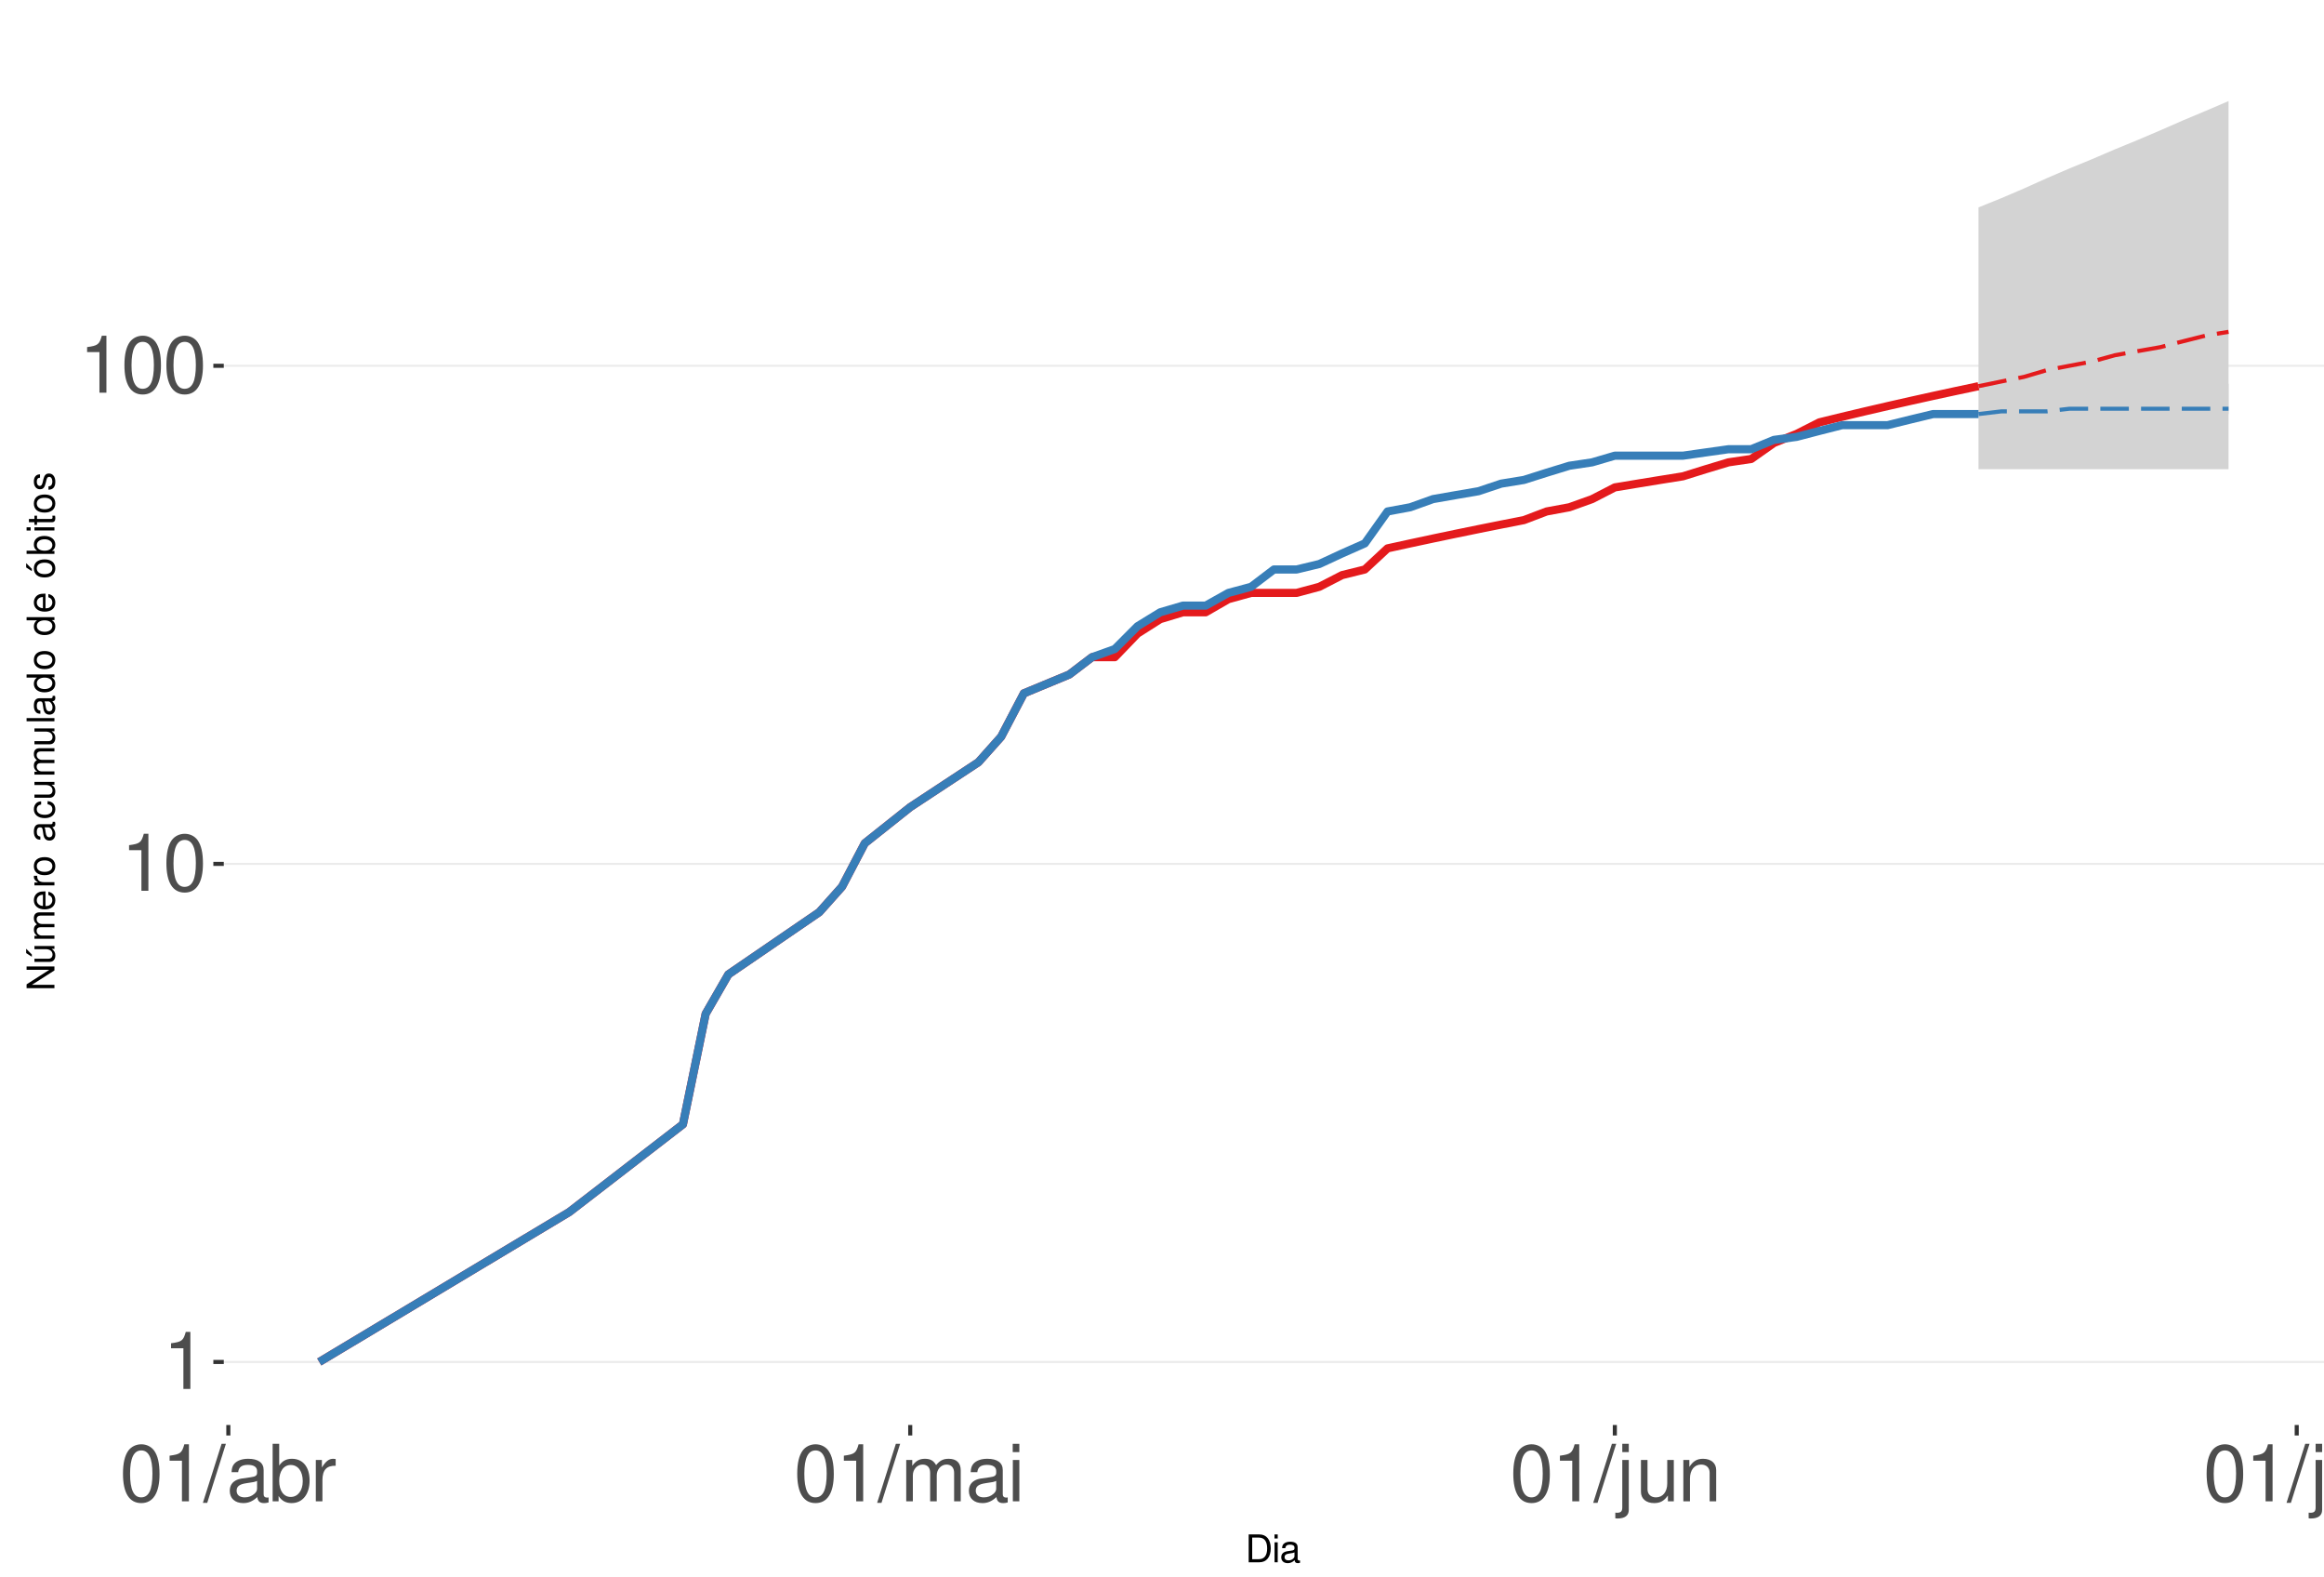
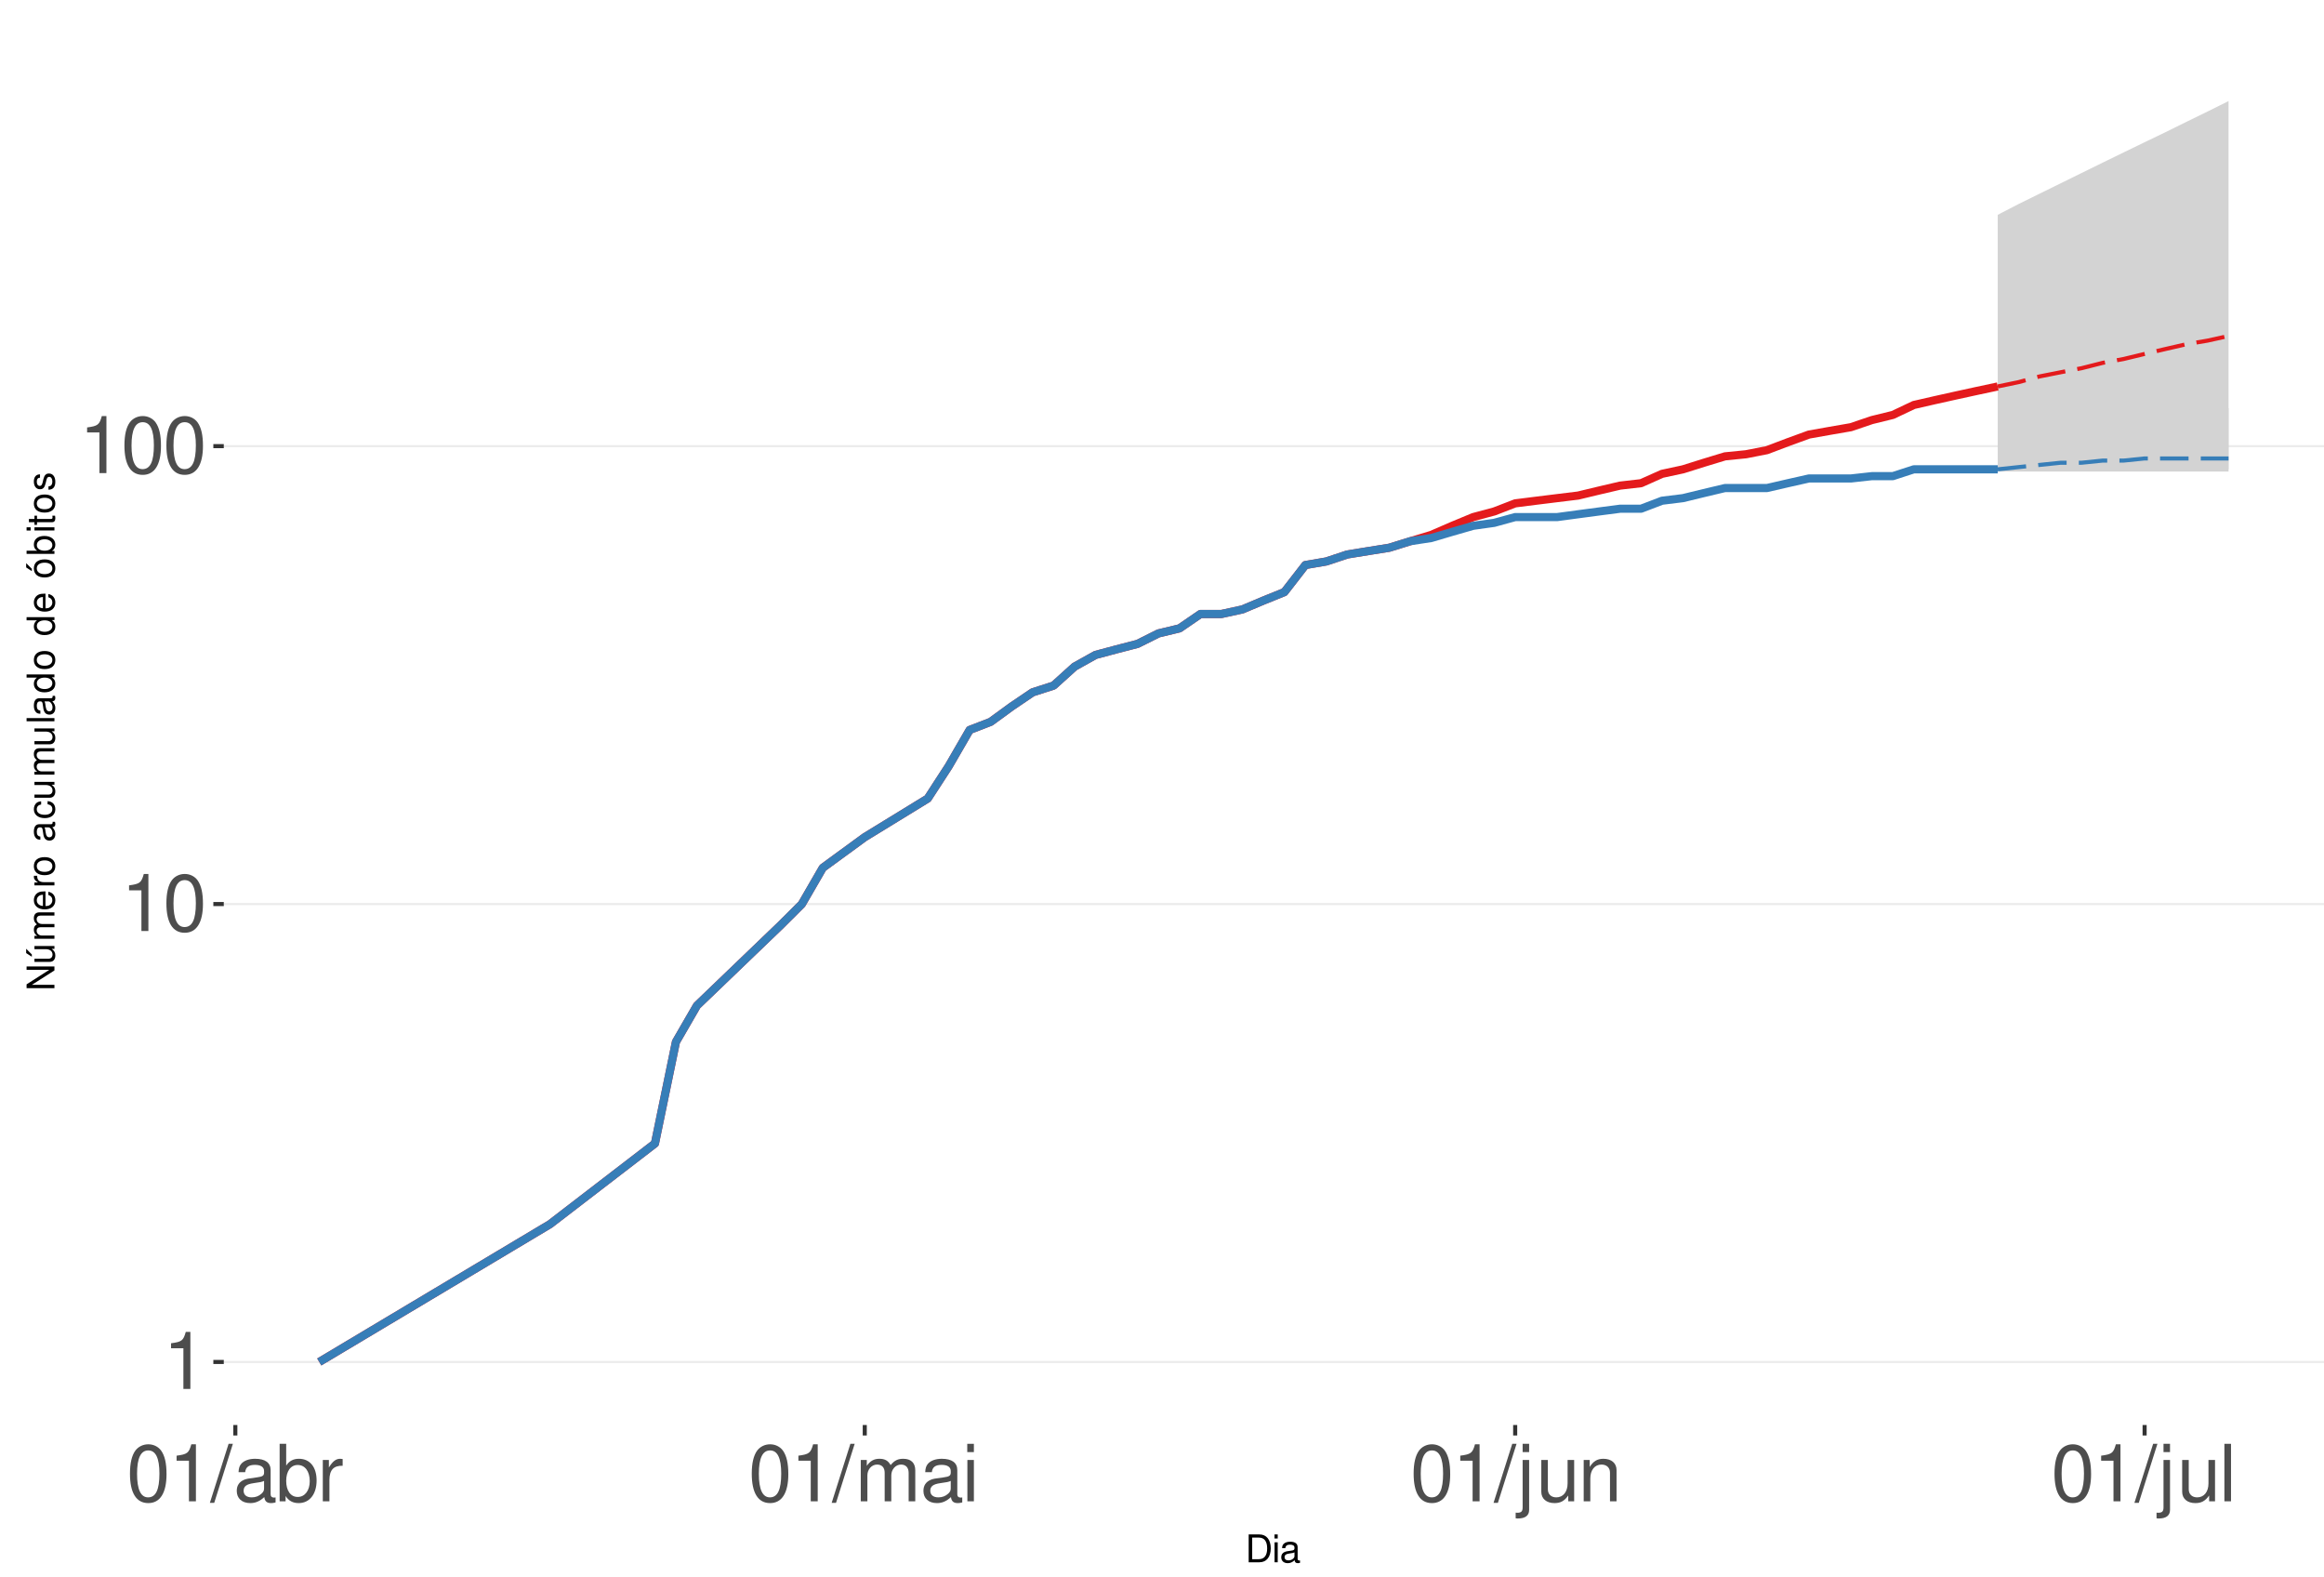
<svg xmlns="http://www.w3.org/2000/svg" xmlns:xlink="http://www.w3.org/1999/xlink" width="609pt" height="413pt" viewBox="0 0 609 413" version="1.1">
  <defs>
    <g>
      <symbol overflow="visible" id="glyph0-0">
        <path style="stroke:none;" d="" />
      </symbol>
      <symbol overflow="visible" id="glyph0-1">
        <path style="stroke:none;" d="M 5.344 -10.641 L 5.344 0 L 7.172 0 L 7.172 -14.938 L 5.969 -14.938 C 5.328 -12.641 4.922 -12.328 2.109 -11.953 L 2.109 -10.641 Z M 5.344 -10.641 " />
      </symbol>
      <symbol overflow="visible" id="glyph0-2">
        <path style="stroke:none;" d="M 5.688 -14.938 C 4.312 -14.938 3.078 -14.312 2.312 -13.297 C 1.359 -11.984 0.891 -10 0.891 -7.234 C 0.891 -2.188 2.547 0.469 5.688 0.469 C 8.781 0.469 10.469 -2.188 10.469 -7.109 C 10.469 -10 10.016 -11.938 9.047 -13.297 C 8.281 -14.328 7.062 -14.938 5.688 -14.938 Z M 5.688 -13.328 C 7.641 -13.328 8.609 -11.312 8.609 -7.266 C 8.609 -3.016 7.656 -1.031 5.641 -1.031 C 3.719 -1.031 2.75 -3.094 2.75 -7.203 C 2.75 -11.312 3.719 -13.328 5.688 -13.328 Z M 5.688 -13.328 " />
      </symbol>
      <symbol overflow="visible" id="glyph0-3">
        <path style="stroke:none;" d="M 4.734 -15.062 L -0.172 0.406 L 0.969 0.406 L 5.859 -15.062 Z M 4.734 -15.062 " />
      </symbol>
      <symbol overflow="visible" id="glyph0-4">
        <path style="stroke:none;" d="M 11.047 -1.016 C 10.859 -0.969 10.781 -0.969 10.672 -0.969 C 10.078 -0.969 9.75 -1.281 9.75 -1.812 L 9.75 -8.188 C 9.75 -10.094 8.344 -11.141 5.688 -11.141 C 4.094 -11.141 2.828 -10.672 2.094 -9.875 C 1.594 -9.312 1.391 -8.703 1.344 -7.625 L 3.078 -7.625 C 3.219 -8.938 4 -9.547 5.625 -9.547 C 7.188 -9.547 8.031 -8.969 8.031 -7.938 L 8.031 -7.484 C 8.016 -6.734 7.641 -6.469 6.234 -6.281 C 3.797 -5.969 3.422 -5.891 2.766 -5.625 C 1.516 -5.078 0.875 -4.125 0.875 -2.734 C 0.875 -0.766 2.234 0.469 4.422 0.469 C 5.781 0.469 6.875 0 8.094 -1.109 C 8.219 0 8.766 0.469 9.875 0.469 C 10.25 0.469 10.469 0.438 11.047 0.297 Z M 8.031 -3.406 C 8.031 -2.828 7.875 -2.484 7.359 -2 C 6.656 -1.359 5.797 -1.031 4.797 -1.031 C 3.453 -1.031 2.672 -1.672 2.672 -2.766 C 2.672 -3.906 3.406 -4.484 5.266 -4.75 C 7.109 -5 7.453 -5.078 8.031 -5.344 Z M 8.031 -3.406 " />
      </symbol>
      <symbol overflow="visible" id="glyph0-5">
        <path style="stroke:none;" d="M 1.109 -15.062 L 1.109 0 L 2.672 0 L 2.672 -1.391 C 3.484 -0.125 4.578 0.469 6.094 0.469 C 8.938 0.469 10.797 -1.859 10.797 -5.453 C 10.797 -8.969 9.047 -11.141 6.172 -11.141 C 4.688 -11.141 3.641 -10.578 2.828 -9.359 L 2.828 -15.062 Z M 5.844 -9.516 C 7.766 -9.516 9 -7.844 9 -5.266 C 9 -2.812 7.719 -1.141 5.844 -1.141 C 4 -1.141 2.828 -2.781 2.828 -5.328 C 2.828 -7.875 4 -9.516 5.844 -9.516 Z M 5.844 -9.516 " />
      </symbol>
      <symbol overflow="visible" id="glyph0-6">
        <path style="stroke:none;" d="M 1.422 -10.828 L 1.422 0 L 3.156 0 L 3.156 -5.625 C 3.188 -8.219 4.25 -9.375 6.625 -9.312 L 6.625 -11.078 C 6.344 -11.109 6.172 -11.141 5.969 -11.141 C 4.859 -11.141 4 -10.469 3.016 -8.859 L 3.016 -10.828 Z M 1.422 -10.828 " />
      </symbol>
      <symbol overflow="visible" id="glyph0-7">
        <path style="stroke:none;" d="M 1.453 -10.828 L 1.453 0 L 3.188 0 L 3.188 -6.797 C 3.188 -8.359 4.312 -9.625 5.719 -9.625 C 7 -9.625 7.719 -8.844 7.719 -7.453 L 7.719 0 L 9.453 0 L 9.453 -6.797 C 9.453 -8.359 10.594 -9.625 12 -9.625 C 13.266 -9.625 14 -8.812 14 -7.453 L 14 0 L 15.734 0 L 15.734 -8.125 C 15.734 -10.062 14.625 -11.141 12.594 -11.141 C 11.156 -11.141 10.281 -10.703 9.281 -9.484 C 8.641 -10.641 7.766 -11.141 6.359 -11.141 C 4.922 -11.141 3.953 -10.594 3.031 -9.297 L 3.031 -10.828 Z M 1.453 -10.828 " />
      </symbol>
      <symbol overflow="visible" id="glyph0-8">
        <path style="stroke:none;" d="M 3.094 -10.828 L 1.391 -10.828 L 1.391 0 L 3.094 0 Z M 3.094 -15.062 L 1.359 -15.062 L 1.359 -12.891 L 3.094 -12.891 Z M 3.094 -15.062 " />
      </symbol>
      <symbol overflow="visible" id="glyph0-9">
        <path style="stroke:none;" d="M 1.453 -10.828 L 1.453 1.562 C 1.453 2.641 1.109 3 0.047 3 C -0.078 3 -0.141 3 -0.375 2.969 L -0.375 4.438 C -0.172 4.484 -0.062 4.5 0.203 4.5 C 2.141 4.5 3.156 3.734 3.156 2.25 L 3.156 -10.828 Z M 3.156 -15.062 L 1.453 -15.062 L 1.453 -12.891 L 3.156 -12.891 Z M 3.156 -15.062 " />
      </symbol>
      <symbol overflow="visible" id="glyph0-10">
        <path style="stroke:none;" d="M 9.953 0 L 9.953 -10.828 L 8.234 -10.828 L 8.234 -4.688 C 8.234 -2.484 7.078 -1.031 5.281 -1.031 C 3.922 -1.031 3.062 -1.859 3.062 -3.156 L 3.062 -10.828 L 1.344 -10.828 L 1.344 -2.484 C 1.344 -0.688 2.688 0.469 4.797 0.469 C 6.375 0.469 7.391 -0.078 8.406 -1.516 L 8.406 0 Z M 9.953 0 " />
      </symbol>
      <symbol overflow="visible" id="glyph0-11">
        <path style="stroke:none;" d="M 1.453 -10.828 L 1.453 0 L 3.188 0 L 3.188 -5.969 C 3.188 -8.188 4.344 -9.625 6.109 -9.625 C 7.484 -9.625 8.344 -8.797 8.344 -7.5 L 8.344 0 L 10.062 0 L 10.062 -8.188 C 10.062 -9.984 8.719 -11.141 6.625 -11.141 C 5.016 -11.141 3.984 -10.516 3.031 -9 L 3.031 -10.828 Z M 1.453 -10.828 " />
      </symbol>
      <symbol overflow="visible" id="glyph0-12">
        <path style="stroke:none;" d="M 3.141 -15.062 L 1.406 -15.062 L 1.406 0 L 3.141 0 Z M 3.141 -15.062 " />
      </symbol>
      <symbol overflow="visible" id="glyph1-0">
        <path style="stroke:none;" d="" />
      </symbol>
      <symbol overflow="visible" id="glyph1-1">
        <path style="stroke:none;" d="M 0.891 0 L 3.703 0 C 5.547 0 6.672 -1.375 6.672 -3.656 C 6.672 -5.906 5.547 -7.297 3.703 -7.297 L 0.891 -7.297 Z M 1.812 -0.812 L 1.812 -6.469 L 3.547 -6.469 C 4.984 -6.469 5.734 -5.5 5.734 -3.641 C 5.734 -1.797 4.984 -0.812 3.547 -0.812 Z M 1.812 -0.812 " />
      </symbol>
      <symbol overflow="visible" id="glyph1-2">
        <path style="stroke:none;" d="M 1.5 -5.234 L 0.672 -5.234 L 0.672 0 L 1.5 0 Z M 1.5 -7.297 L 0.656 -7.297 L 0.656 -6.234 L 1.5 -6.234 Z M 1.5 -7.297 " />
      </symbol>
      <symbol overflow="visible" id="glyph1-3">
        <path style="stroke:none;" d="M 5.344 -0.484 C 5.266 -0.469 5.219 -0.469 5.172 -0.469 C 4.875 -0.469 4.719 -0.625 4.719 -0.875 L 4.719 -3.953 C 4.719 -4.891 4.047 -5.391 2.75 -5.391 C 1.984 -5.391 1.375 -5.172 1.016 -4.781 C 0.766 -4.516 0.672 -4.203 0.656 -3.688 L 1.484 -3.688 C 1.562 -4.328 1.938 -4.625 2.719 -4.625 C 3.484 -4.625 3.891 -4.344 3.891 -3.844 L 3.891 -3.625 C 3.875 -3.266 3.703 -3.125 3.016 -3.047 C 1.844 -2.891 1.656 -2.844 1.344 -2.719 C 0.734 -2.453 0.422 -2 0.422 -1.312 C 0.422 -0.375 1.078 0.234 2.141 0.234 C 2.797 0.234 3.328 0 3.922 -0.547 C 3.984 0 4.234 0.234 4.781 0.234 C 4.953 0.234 5.062 0.203 5.344 0.141 Z M 3.891 -1.656 C 3.891 -1.375 3.812 -1.203 3.562 -0.969 C 3.219 -0.656 2.812 -0.5 2.312 -0.5 C 1.672 -0.5 1.297 -0.812 1.297 -1.344 C 1.297 -1.891 1.656 -2.172 2.547 -2.297 C 3.438 -2.422 3.609 -2.453 3.891 -2.594 Z M 3.891 -1.656 " />
      </symbol>
      <symbol overflow="visible" id="glyph2-0">
        <path style="stroke:none;" d="" />
      </symbol>
      <symbol overflow="visible" id="glyph2-1">
        <path style="stroke:none;" d="M -7.297 -6.453 L -7.297 -5.578 L -1.328 -5.578 L -7.297 -1.766 L -7.297 -0.766 L 0 -0.766 L 0 -1.641 L -5.906 -1.641 L 0 -5.406 L 0 -6.453 Z M -7.297 -6.453 " />
      </symbol>
      <symbol overflow="visible" id="glyph2-2">
        <path style="stroke:none;" d="M 0 -4.812 L -5.234 -4.812 L -5.234 -3.984 L -2.266 -3.984 C -1.203 -3.984 -0.5 -3.438 -0.5 -2.562 C -0.5 -1.906 -0.906 -1.484 -1.531 -1.484 L -5.234 -1.484 L -5.234 -0.656 L -1.203 -0.656 C -0.328 -0.656 0.234 -1.297 0.234 -2.312 C 0.234 -3.094 -0.047 -3.578 -0.734 -4.062 L 0 -4.062 Z M -7.406 -2.953 L -5.922 -2 L -5.922 -2.594 L -7.406 -4.094 Z M -7.406 -2.953 " />
      </symbol>
      <symbol overflow="visible" id="glyph2-3">
        <path style="stroke:none;" d="M -5.234 -0.703 L 0 -0.703 L 0 -1.547 L -3.297 -1.547 C -4.047 -1.547 -4.656 -2.094 -4.656 -2.766 C -4.656 -3.391 -4.281 -3.734 -3.609 -3.734 L 0 -3.734 L 0 -4.578 L -3.297 -4.578 C -4.047 -4.578 -4.656 -5.125 -4.656 -5.812 C -4.656 -6.422 -4.266 -6.781 -3.609 -6.781 L 0 -6.781 L 0 -7.625 L -3.938 -7.625 C -4.875 -7.625 -5.391 -7.078 -5.391 -6.094 C -5.391 -5.406 -5.188 -4.984 -4.594 -4.484 C -5.156 -4.188 -5.391 -3.766 -5.391 -3.078 C -5.391 -2.375 -5.125 -1.906 -4.5 -1.469 L -5.234 -1.469 Z M -5.234 -0.703 " />
      </symbol>
      <symbol overflow="visible" id="glyph2-4">
        <path style="stroke:none;" d="M -2.344 -5.125 C -3.141 -5.125 -3.625 -5.062 -4.016 -4.922 C -4.875 -4.578 -5.391 -3.781 -5.391 -2.797 C -5.391 -1.344 -4.281 -0.406 -2.547 -0.406 C -0.812 -0.406 0.234 -1.297 0.234 -2.781 C 0.234 -3.984 -0.453 -4.812 -1.594 -5.016 L -1.594 -4.188 C -0.906 -3.953 -0.547 -3.484 -0.547 -2.812 C -0.547 -2.281 -0.781 -1.828 -1.219 -1.547 C -1.516 -1.344 -1.812 -1.281 -2.344 -1.266 Z M -3.016 -1.297 C -3.984 -1.359 -4.625 -1.953 -4.625 -2.797 C -4.625 -3.641 -3.953 -4.234 -3.016 -4.234 Z M -3.016 -1.297 " />
      </symbol>
      <symbol overflow="visible" id="glyph2-5">
        <path style="stroke:none;" d="M -5.234 -0.688 L 0 -0.688 L 0 -1.531 L -2.719 -1.531 C -3.984 -1.547 -4.547 -2.062 -4.516 -3.203 L -5.359 -3.203 C -5.375 -3.062 -5.391 -2.984 -5.391 -2.891 C -5.391 -2.344 -5.062 -1.938 -4.297 -1.453 L -5.234 -1.453 Z M -5.234 -0.688 " />
      </symbol>
      <symbol overflow="visible" id="glyph2-6">
        <path style="stroke:none;" d="M -5.391 -2.719 C -5.391 -1.234 -4.344 -0.359 -2.578 -0.359 C -0.812 -0.359 0.234 -1.234 0.234 -2.734 C 0.234 -4.203 -0.812 -5.094 -2.547 -5.094 C -4.359 -5.094 -5.391 -4.234 -5.391 -2.719 Z M -4.625 -2.734 C -4.625 -3.672 -3.844 -4.234 -2.547 -4.234 C -1.312 -4.234 -0.547 -3.656 -0.547 -2.734 C -0.547 -1.797 -1.312 -1.234 -2.578 -1.234 C -3.844 -1.234 -4.625 -1.797 -4.625 -2.734 Z M -4.625 -2.734 " />
      </symbol>
      <symbol overflow="visible" id="glyph2-7">
        <path style="stroke:none;" d="" />
      </symbol>
      <symbol overflow="visible" id="glyph2-8">
        <path style="stroke:none;" d="M -0.484 -5.344 C -0.469 -5.266 -0.469 -5.219 -0.469 -5.172 C -0.469 -4.875 -0.625 -4.719 -0.875 -4.719 L -3.953 -4.719 C -4.891 -4.719 -5.391 -4.047 -5.391 -2.75 C -5.391 -1.984 -5.172 -1.375 -4.781 -1.016 C -4.516 -0.766 -4.203 -0.672 -3.688 -0.656 L -3.688 -1.484 C -4.328 -1.562 -4.625 -1.938 -4.625 -2.719 C -4.625 -3.484 -4.344 -3.891 -3.844 -3.891 L -3.625 -3.891 C -3.266 -3.875 -3.125 -3.703 -3.047 -3.016 C -2.891 -1.844 -2.844 -1.656 -2.719 -1.344 C -2.453 -0.734 -2 -0.422 -1.312 -0.422 C -0.375 -0.422 0.234 -1.078 0.234 -2.141 C 0.234 -2.797 0 -3.328 -0.547 -3.922 C 0 -3.984 0.234 -4.234 0.234 -4.781 C 0.234 -4.953 0.203 -5.062 0.141 -5.344 Z M -1.656 -3.891 C -1.375 -3.891 -1.203 -3.812 -0.969 -3.562 C -0.656 -3.219 -0.5 -2.812 -0.5 -2.312 C -0.5 -1.672 -0.812 -1.297 -1.344 -1.297 C -1.891 -1.297 -2.172 -1.656 -2.297 -2.547 C -2.422 -3.438 -2.453 -3.609 -2.594 -3.891 Z M -1.656 -3.891 " />
      </symbol>
      <symbol overflow="visible" id="glyph2-9">
        <path style="stroke:none;" d="M -3.484 -4.703 C -3.984 -4.672 -4.312 -4.562 -4.609 -4.359 C -5.094 -4 -5.391 -3.375 -5.391 -2.641 C -5.391 -1.219 -4.266 -0.312 -2.531 -0.312 C -0.844 -0.312 0.234 -1.203 0.234 -2.625 C 0.234 -3.875 -0.516 -4.672 -1.797 -4.766 L -1.797 -3.938 C -0.953 -3.797 -0.547 -3.359 -0.547 -2.656 C -0.547 -1.734 -1.297 -1.188 -2.531 -1.188 C -3.844 -1.188 -4.625 -1.719 -4.625 -2.625 C -4.625 -3.328 -4.203 -3.766 -3.484 -3.875 Z M -3.484 -4.703 " />
      </symbol>
      <symbol overflow="visible" id="glyph2-10">
        <path style="stroke:none;" d="M 0 -4.812 L -5.234 -4.812 L -5.234 -3.984 L -2.266 -3.984 C -1.203 -3.984 -0.5 -3.438 -0.5 -2.562 C -0.5 -1.906 -0.906 -1.484 -1.531 -1.484 L -5.234 -1.484 L -5.234 -0.656 L -1.203 -0.656 C -0.328 -0.656 0.234 -1.297 0.234 -2.312 C 0.234 -3.094 -0.047 -3.578 -0.734 -4.062 L 0 -4.062 Z M 0 -4.812 " />
      </symbol>
      <symbol overflow="visible" id="glyph2-11">
        <path style="stroke:none;" d="M -7.297 -1.516 L -7.297 -0.688 L 0 -0.688 L 0 -1.516 Z M -7.297 -1.516 " />
      </symbol>
      <symbol overflow="visible" id="glyph2-12">
        <path style="stroke:none;" d="M -7.297 -4.953 L -7.297 -4.125 L -4.578 -4.125 C -5.109 -3.766 -5.391 -3.203 -5.391 -2.516 C -5.391 -1.156 -4.297 -0.266 -2.625 -0.266 C -0.859 -0.266 0.234 -1.125 0.234 -2.547 C 0.234 -3.266 -0.047 -3.766 -0.688 -4.203 L 0 -4.203 L 0 -4.953 Z M -4.609 -2.656 C -4.609 -3.547 -3.812 -4.125 -2.562 -4.125 C -1.344 -4.125 -0.547 -3.547 -0.547 -2.656 C -0.547 -1.734 -1.359 -1.125 -2.578 -1.125 C -3.797 -1.125 -4.609 -1.734 -4.609 -2.656 Z M -4.609 -2.656 " />
      </symbol>
      <symbol overflow="visible" id="glyph2-13">
        <path style="stroke:none;" d="M -5.391 -2.719 C -5.391 -1.234 -4.344 -0.359 -2.578 -0.359 C -0.812 -0.359 0.234 -1.234 0.234 -2.734 C 0.234 -4.203 -0.812 -5.094 -2.547 -5.094 C -4.359 -5.094 -5.391 -4.234 -5.391 -2.719 Z M -4.625 -2.734 C -4.625 -3.672 -3.844 -4.234 -2.547 -4.234 C -1.312 -4.234 -0.547 -3.656 -0.547 -2.734 C -0.547 -1.797 -1.312 -1.234 -2.578 -1.234 C -3.844 -1.234 -4.625 -1.797 -4.625 -2.734 Z M -7.406 -2.984 L -5.922 -2.016 L -5.922 -2.625 L -7.406 -4.109 Z M -7.406 -2.984 " />
      </symbol>
      <symbol overflow="visible" id="glyph2-14">
        <path style="stroke:none;" d="M -7.297 -0.547 L 0 -0.547 L 0 -1.297 L -0.672 -1.297 C -0.062 -1.688 0.234 -2.219 0.234 -2.953 C 0.234 -4.328 -0.906 -5.234 -2.641 -5.234 C -4.344 -5.234 -5.391 -4.375 -5.391 -2.984 C -5.391 -2.266 -5.125 -1.766 -4.531 -1.375 L -7.297 -1.375 Z M -4.609 -2.828 C -4.609 -3.766 -3.797 -4.359 -2.547 -4.359 C -1.359 -4.359 -0.547 -3.734 -0.547 -2.828 C -0.547 -1.938 -1.344 -1.375 -2.578 -1.375 C -3.812 -1.375 -4.609 -1.938 -4.609 -2.828 Z M -4.609 -2.828 " />
      </symbol>
      <symbol overflow="visible" id="glyph2-15">
        <path style="stroke:none;" d="M -5.234 -1.5 L -5.234 -0.672 L 0 -0.672 L 0 -1.5 Z M -7.297 -1.5 L -7.297 -0.656 L -6.234 -0.656 L -6.234 -1.5 Z M -7.297 -1.5 " />
      </symbol>
      <symbol overflow="visible" id="glyph2-16">
        <path style="stroke:none;" d="M -5.234 -2.547 L -5.234 -1.688 L -6.688 -1.688 L -6.688 -0.844 L -5.234 -0.844 L -5.234 -0.141 L -4.562 -0.141 L -4.562 -0.844 L -0.594 -0.844 C -0.062 -0.844 0.234 -1.203 0.234 -1.859 C 0.234 -2.078 0.203 -2.266 0.156 -2.547 L -0.547 -2.547 C -0.516 -2.422 -0.5 -2.312 -0.5 -2.141 C -0.5 -1.781 -0.594 -1.688 -0.969 -1.688 L -4.562 -1.688 L -4.562 -2.547 Z M -5.234 -2.547 " />
      </symbol>
      <symbol overflow="visible" id="glyph2-17">
        <path style="stroke:none;" d="M -3.781 -4.375 C -4.812 -4.375 -5.391 -3.688 -5.391 -2.484 C -5.391 -1.266 -4.766 -0.469 -3.797 -0.469 C -2.969 -0.469 -2.578 -0.891 -2.281 -2.125 L -2.094 -2.906 C -1.953 -3.484 -1.734 -3.719 -1.375 -3.719 C -0.875 -3.719 -0.547 -3.234 -0.547 -2.5 C -0.547 -2.047 -0.672 -1.672 -0.891 -1.453 C -1.047 -1.328 -1.188 -1.266 -1.562 -1.219 L -1.562 -0.344 C -0.344 -0.375 0.234 -1.062 0.234 -2.438 C 0.234 -3.75 -0.422 -4.594 -1.438 -4.594 C -2.203 -4.594 -2.641 -4.156 -2.891 -3.109 L -3.078 -2.312 C -3.234 -1.625 -3.453 -1.344 -3.828 -1.344 C -4.312 -1.344 -4.625 -1.766 -4.625 -2.453 C -4.625 -3.125 -4.328 -3.484 -3.781 -3.5 Z M -3.781 -4.375 " />
      </symbol>
    </g>
    <clipPath id="clip1">
      <path d="M 58.645 9.961 L 609 9.961 L 609 373.328 L 58.645 373.328 Z M 58.645 9.961 " />
    </clipPath>
    <clipPath id="clip2">
      <path d="M 58.645 356 L 609 356 L 609 358 L 58.645 358 Z M 58.645 356 " />
    </clipPath>
    <clipPath id="clip3">
-       <path d="M 58.645 226 L 609 226 L 609 227 L 58.645 227 Z M 58.645 226 " />
+       <path d="M 58.645 236 L 609 236 L 609 238 L 58.645 238 Z M 58.645 236 " />
    </clipPath>
    <clipPath id="clip4">
-       <path d="M 58.645 95 L 609 95 L 609 97 L 58.645 97 Z M 58.645 95 " />
+       <path d="M 58.645 116 L 609 116 L 609 118 L 58.645 118 Z M 58.645 116 " />
    </clipPath>
  </defs>
  <g id="surface255">
    <rect x="0" y="0" width="609" height="413" style="fill:rgb(100%,100%,100%);fill-opacity:1;stroke:none;" />
    <rect x="0" y="0" width="609" height="413" style="fill:rgb(100%,100%,100%);fill-opacity:1;stroke:none;" />
    <path style="fill:none;stroke-width:1.067;stroke-linecap:round;stroke-linejoin:round;stroke:rgb(100%,100%,100%);stroke-opacity:1;stroke-miterlimit:10;" d="M 0 413 L 609 413 L 609 0 L 0 0 Z M 0 413 " />
    <g clip-path="url(#clip1)" clip-rule="nonzero">
      <path style=" stroke:none;fill-rule:nonzero;fill:rgb(100%,100%,100%);fill-opacity:1;" d="M 58.645 373.328 L 609 373.328 L 609 9.961 L 58.645 9.961 Z M 58.645 373.328 " />
    </g>
    <g clip-path="url(#clip2)" clip-rule="nonzero">
      <path style="fill:none;stroke-width:0.533;stroke-linecap:butt;stroke-linejoin:round;stroke:rgb(92.157%,92.157%,92.157%);stroke-opacity:1;stroke-miterlimit:10;" d="M 58.645 356.812 L 609 356.812 " />
    </g>
    <g clip-path="url(#clip3)" clip-rule="nonzero">
-       <path style="fill:none;stroke-width:0.533;stroke-linecap:butt;stroke-linejoin:round;stroke:rgb(92.157%,92.157%,92.157%);stroke-opacity:1;stroke-miterlimit:10;" d="M 58.645 226.32 L 609 226.32 " />
+       <path style="fill:none;stroke-width:0.533;stroke-linecap:butt;stroke-linejoin:round;stroke:rgb(92.157%,92.157%,92.157%);stroke-opacity:1;stroke-miterlimit:10;" d="M 58.645 236.848 L 609 236.848 " />
    </g>
    <g clip-path="url(#clip4)" clip-rule="nonzero">
-       <path style="fill:none;stroke-width:0.533;stroke-linecap:butt;stroke-linejoin:round;stroke:rgb(92.157%,92.157%,92.157%);stroke-opacity:1;stroke-miterlimit:10;" d="M 58.645 95.832 L 609 95.832 " />
-     </g>
-     <path style=" stroke:none;fill-rule:nonzero;fill:rgb(82.745%,82.745%,82.745%);fill-opacity:1;" d="M 518.465 54.328 L 524.422 51.926 L 530.379 49.375 L 536.336 46.691 L 542.289 44.133 L 548.246 41.684 L 554.203 39.125 L 560.16 36.68 L 566.113 34.141 L 572.07 31.531 L 578.027 29.035 L 583.984 26.48 L 583.984 122.922 L 518.465 122.922 Z M 518.465 54.328 " />
-     <path style=" stroke:none;fill-rule:nonzero;fill:rgb(82.745%,82.745%,82.745%);fill-opacity:1;" d="M 518.465 108.477 L 524.422 106.391 L 530.379 105.043 L 536.336 103.723 L 542.289 102.438 L 548.246 101.805 L 554.203 101.176 L 560.16 101.176 L 566.113 100.559 L 583.984 100.559 L 583.984 108.477 Z M 518.465 108.477 " />
-     <path style="fill:none;stroke-width:2.134;stroke-linecap:butt;stroke-linejoin:round;stroke:rgb(89.412%,10.196%,10.98%);stroke-opacity:1;stroke-miterlimit:10;" d="M 83.66 356.812 L 149.18 317.531 L 178.961 294.551 L 184.918 265.602 L 190.875 255.27 L 214.699 238.969 L 220.656 232.293 L 226.609 220.922 L 238.523 211.453 L 256.391 199.688 L 262.348 193.012 L 268.305 181.641 L 280.215 176.707 L 286.172 172.172 L 292.129 172.172 L 298.086 165.984 L 304.043 162.203 L 309.996 160.406 L 315.953 160.406 L 321.91 156.969 L 327.867 155.328 L 339.777 155.328 L 345.734 153.73 L 351.691 150.668 L 357.648 149.195 L 363.605 143.66 L 369.559 142.359 L 375.516 141.086 L 381.473 139.84 L 387.43 138.621 L 393.383 137.426 L 399.34 136.258 L 405.297 133.992 L 411.254 132.891 L 417.211 130.754 L 423.164 127.688 L 429.121 126.703 L 435.078 125.734 L 441.035 124.781 L 446.992 122.922 L 452.945 121.125 L 458.902 120.246 L 464.859 116.047 L 470.816 113.668 L 476.773 110.645 L 482.727 109.191 L 488.684 107.773 L 494.641 106.391 L 500.598 105.043 L 506.555 103.723 L 512.508 102.438 L 518.465 101.176 " />
-     <path style="fill:none;stroke-width:1.067;stroke-linecap:butt;stroke-linejoin:round;stroke:rgb(89.412%,10.196%,10.98%);stroke-opacity:1;stroke-dasharray:7.469,3.201;stroke-miterlimit:10;" d="M 518.465 101.176 L 524.422 99.945 L 530.379 98.738 L 536.336 96.977 L 542.289 95.832 L 548.246 94.711 L 554.203 93.066 L 560.16 91.996 L 566.113 90.949 L 572.07 89.41 L 578.027 87.91 L 583.984 86.934 " />
-     <path style="fill:none;stroke-width:2.134;stroke-linecap:butt;stroke-linejoin:round;stroke:rgb(21.569%,49.412%,72.157%);stroke-opacity:1;stroke-miterlimit:10;" d="M 83.66 356.812 L 149.18 317.531 L 178.961 294.551 L 184.918 265.602 L 190.875 255.27 L 214.699 238.969 L 220.656 232.293 L 226.609 220.922 L 238.523 211.453 L 256.391 199.688 L 262.348 193.012 L 268.305 181.641 L 280.215 176.707 L 286.172 172.172 L 292.129 170.035 L 298.086 164.062 L 304.043 160.406 L 309.996 158.66 L 315.953 158.66 L 321.91 155.328 L 327.867 153.73 L 333.824 149.195 L 339.777 149.195 L 345.734 147.758 L 351.691 144.996 L 357.648 142.359 L 363.605 133.992 L 369.559 132.891 L 375.516 130.754 L 381.473 129.711 L 387.43 128.691 L 393.383 126.703 L 399.34 125.734 L 405.297 123.844 L 411.254 122.016 L 417.211 121.125 L 423.164 119.379 L 441.035 119.379 L 446.992 118.527 L 452.945 117.688 L 458.902 117.688 L 464.859 115.242 L 470.816 114.449 L 476.773 112.895 L 482.727 111.383 L 494.641 111.383 L 500.598 109.914 L 506.555 108.477 L 518.465 108.477 " />
-     <path style="fill:none;stroke-width:1.067;stroke-linecap:butt;stroke-linejoin:round;stroke:rgb(21.569%,49.412%,72.157%);stroke-opacity:1;stroke-dasharray:7.469,3.201;stroke-miterlimit:10;" d="M 518.465 108.477 L 524.422 107.773 L 536.336 107.773 L 542.289 107.078 L 583.984 107.078 " />
+       <path style="fill:none;stroke-width:0.533;stroke-linecap:butt;stroke-linejoin:round;stroke:rgb(92.157%,92.157%,92.157%);stroke-opacity:1;stroke-miterlimit:10;" d="M 58.645 116.883 L 609 116.883 " />
+     </g>
+     <path style=" stroke:none;fill-rule:nonzero;fill:rgb(82.745%,82.745%,82.745%);fill-opacity:1;" d="M 523.504 56.281 L 529.004 53.43 L 534.5 50.727 L 540 48.02 L 545.496 45.312 L 550.996 42.613 L 556.492 39.93 L 561.992 37.262 L 567.488 34.617 L 572.988 31.898 L 578.484 29.215 L 583.984 26.48 L 583.984 123.543 L 523.504 123.543 Z M 523.504 56.281 " />
+     <path style=" stroke:none;fill-rule:nonzero;fill:rgb(82.745%,82.745%,82.745%);fill-opacity:1;" d="M 523.504 122.953 L 529.004 119.555 L 534.5 116.883 L 540 113.848 L 545.496 111.918 L 550.996 110.516 L 556.492 109.148 L 561.992 108.258 L 567.488 107.383 L 572.988 107.383 L 578.484 106.953 L 583.984 106.953 L 583.984 122.953 Z M 523.504 122.953 " />
+     <path style="fill:none;stroke-width:2.134;stroke-linecap:butt;stroke-linejoin:round;stroke:rgb(89.412%,10.196%,10.98%);stroke-opacity:1;stroke-miterlimit:10;" d="M 83.66 356.812 L 144.141 320.699 L 171.629 299.574 L 177.129 272.961 L 182.625 263.461 L 204.617 242.336 L 210.117 236.848 L 215.613 227.348 L 226.609 219.316 L 243.105 209.203 L 248.602 200.734 L 254.102 191.234 L 259.598 189.109 L 265.098 185.098 L 270.594 181.375 L 276.094 179.609 L 281.59 174.645 L 287.09 171.578 L 292.586 170.109 L 298.086 168.684 L 303.582 165.941 L 309.082 164.621 L 314.578 160.855 L 320.078 160.855 L 325.574 159.656 L 331.074 157.34 L 336.57 155.121 L 342.07 148.031 L 347.566 147.09 L 353.066 145.262 L 358.562 144.371 L 364.062 143.496 L 369.559 141.789 L 375.059 140.133 L 380.555 137.746 L 386.055 135.465 L 391.551 133.996 L 397.051 131.871 L 402.547 131.18 L 408.047 130.5 L 413.543 129.828 L 419.043 128.508 L 424.539 127.223 L 430.039 126.59 L 435.535 124.137 L 441.035 122.953 L 446.531 121.227 L 452.031 119.555 L 457.527 119.008 L 463.027 117.934 L 468.523 115.852 L 474.023 113.848 L 479.52 112.871 L 485.02 111.918 L 490.516 110.055 L 496.016 108.703 L 501.512 106.098 L 507.012 104.84 L 512.508 103.617 L 518.008 102.418 L 523.504 101.246 " />
+     <path style="fill:none;stroke-width:1.067;stroke-linecap:butt;stroke-linejoin:round;stroke:rgb(89.412%,10.196%,10.98%);stroke-opacity:1;stroke-dasharray:7.469,3.201;stroke-miterlimit:10;" d="M 523.504 101.246 L 529.004 100.102 L 534.5 98.613 L 540 97.523 L 545.496 96.457 L 550.996 95.066 L 556.492 94.051 L 561.992 92.723 L 567.488 91.426 L 572.988 90.164 L 578.484 89.238 L 583.984 88.023 " />
+     <path style="fill:none;stroke-width:2.134;stroke-linecap:butt;stroke-linejoin:round;stroke:rgb(21.569%,49.412%,72.157%);stroke-opacity:1;stroke-miterlimit:10;" d="M 83.66 356.812 L 144.141 320.699 L 171.629 299.574 L 177.129 272.961 L 182.625 263.461 L 204.617 242.336 L 210.117 236.848 L 215.613 227.348 L 226.609 219.316 L 243.105 209.203 L 248.602 200.734 L 254.102 191.234 L 259.598 189.109 L 265.098 185.098 L 270.594 181.375 L 276.094 179.609 L 281.59 174.645 L 287.09 171.578 L 292.586 170.109 L 298.086 168.684 L 303.582 165.941 L 309.082 164.621 L 314.578 160.855 L 320.078 160.855 L 325.574 159.656 L 331.074 157.34 L 336.57 155.121 L 342.07 148.031 L 347.566 147.09 L 353.066 145.262 L 358.562 144.371 L 364.062 143.496 L 369.559 141.789 L 375.059 140.953 L 380.555 139.328 L 386.055 137.746 L 391.551 136.977 L 397.051 135.465 L 408.047 135.465 L 413.543 134.727 L 419.043 133.996 L 424.539 133.277 L 430.039 133.277 L 435.535 131.18 L 441.035 130.5 L 446.531 129.164 L 452.031 127.859 L 463.027 127.859 L 468.523 126.59 L 474.023 125.352 L 485.02 125.352 L 490.516 124.742 L 496.016 124.742 L 501.512 122.953 L 523.504 122.953 " />
+     <path style="fill:none;stroke-width:1.067;stroke-linecap:butt;stroke-linejoin:round;stroke:rgb(21.569%,49.412%,72.157%);stroke-opacity:1;stroke-dasharray:7.469,3.201;stroke-miterlimit:10;" d="M 523.504 122.953 L 529.004 122.371 L 534.5 121.797 L 540 121.227 L 545.496 121.227 L 550.996 120.664 L 556.492 120.664 L 561.992 120.105 L 583.984 120.105 " />
    <g style="fill:rgb(30.196%,30.196%,30.196%);fill-opacity:1;">
      <use xlink:href="#glyph0-1" x="42.715" y="363.866" />
    </g>
    <g style="fill:rgb(30.196%,30.196%,30.196%);fill-opacity:1;">
-       <use xlink:href="#glyph0-1" x="31.715" y="233.374" />
-       <use xlink:href="#glyph0-2" x="42.715" y="233.374" />
-     </g>
-     <g style="fill:rgb(30.196%,30.196%,30.196%);fill-opacity:1;">
-       <use xlink:href="#glyph0-1" x="20.715" y="102.886" />
-       <use xlink:href="#glyph0-2" x="31.715" y="102.886" />
-       <use xlink:href="#glyph0-2" x="42.715" y="102.886" />
+       <use xlink:href="#glyph0-1" x="31.715" y="243.901" />
+       <use xlink:href="#glyph0-2" x="42.715" y="243.901" />
+     </g>
+     <g style="fill:rgb(30.196%,30.196%,30.196%);fill-opacity:1;">
+       <use xlink:href="#glyph0-1" x="20.715" y="123.937" />
+       <use xlink:href="#glyph0-2" x="31.715" y="123.937" />
+       <use xlink:href="#glyph0-2" x="42.715" y="123.937" />
    </g>
    <path style="fill:none;stroke-width:1.067;stroke-linecap:butt;stroke-linejoin:round;stroke:rgb(20%,20%,20%);stroke-opacity:1;stroke-miterlimit:10;" d="M 55.906 356.812 L 58.645 356.812 " />
-     <path style="fill:none;stroke-width:1.067;stroke-linecap:butt;stroke-linejoin:round;stroke:rgb(20%,20%,20%);stroke-opacity:1;stroke-miterlimit:10;" d="M 55.906 226.32 L 58.645 226.32 " />
-     <path style="fill:none;stroke-width:1.067;stroke-linecap:butt;stroke-linejoin:round;stroke:rgb(20%,20%,20%);stroke-opacity:1;stroke-miterlimit:10;" d="M 55.906 95.832 L 58.645 95.832 " />
-     <path style="fill:none;stroke-width:1.067;stroke-linecap:butt;stroke-linejoin:round;stroke:rgb(20%,20%,20%);stroke-opacity:1;stroke-miterlimit:10;" d="M 59.836 376.07 L 59.836 373.328 " />
-     <path style="fill:none;stroke-width:1.067;stroke-linecap:butt;stroke-linejoin:round;stroke:rgb(20%,20%,20%);stroke-opacity:1;stroke-miterlimit:10;" d="M 238.523 376.07 L 238.523 373.328 " />
-     <path style="fill:none;stroke-width:1.067;stroke-linecap:butt;stroke-linejoin:round;stroke:rgb(20%,20%,20%);stroke-opacity:1;stroke-miterlimit:10;" d="M 423.164 376.07 L 423.164 373.328 " />
-     <path style="fill:none;stroke-width:1.067;stroke-linecap:butt;stroke-linejoin:round;stroke:rgb(20%,20%,20%);stroke-opacity:1;stroke-miterlimit:10;" d="M 601.852 376.07 L 601.852 373.328 " />
-     <g style="fill:rgb(30.196%,30.196%,30.196%);fill-opacity:1;">
-       <use xlink:href="#glyph0-2" x="31.336" y="393.315" />
-       <use xlink:href="#glyph0-1" x="42.336" y="393.315" />
-       <use xlink:href="#glyph0-3" x="53.336" y="393.315" />
-       <use xlink:href="#glyph0-4" x="59.336" y="393.315" />
-       <use xlink:href="#glyph0-5" x="70.336" y="393.315" />
-       <use xlink:href="#glyph0-6" x="81.336" y="393.315" />
-     </g>
-     <g style="fill:rgb(30.196%,30.196%,30.196%);fill-opacity:1;">
-       <use xlink:href="#glyph0-2" x="208.023" y="393.315" />
-       <use xlink:href="#glyph0-1" x="219.023" y="393.315" />
-       <use xlink:href="#glyph0-3" x="230.023" y="393.315" />
-       <use xlink:href="#glyph0-7" x="236.023" y="393.315" />
-       <use xlink:href="#glyph0-4" x="253.023" y="393.315" />
-       <use xlink:href="#glyph0-8" x="264.023" y="393.315" />
-     </g>
-     <g style="fill:rgb(30.196%,30.196%,30.196%);fill-opacity:1;">
-       <use xlink:href="#glyph0-2" x="395.664" y="393.315" />
-       <use xlink:href="#glyph0-1" x="406.664" y="393.315" />
-       <use xlink:href="#glyph0-3" x="417.664" y="393.315" />
-       <use xlink:href="#glyph0-9" x="423.664" y="393.315" />
-       <use xlink:href="#glyph0-10" x="428.664" y="393.315" />
-       <use xlink:href="#glyph0-11" x="439.664" y="393.315" />
-     </g>
-     <g style="fill:rgb(30.196%,30.196%,30.196%);fill-opacity:1;">
-       <use xlink:href="#glyph0-2" x="577.352" y="393.315" />
-       <use xlink:href="#glyph0-1" x="588.352" y="393.315" />
-       <use xlink:href="#glyph0-3" x="599.352" y="393.315" />
-       <use xlink:href="#glyph0-9" x="605.352" y="393.315" />
-       <use xlink:href="#glyph0-10" x="610.352" y="393.315" />
-       <use xlink:href="#glyph0-12" x="621.352" y="393.315" />
+     <path style="fill:none;stroke-width:1.067;stroke-linecap:butt;stroke-linejoin:round;stroke:rgb(20%,20%,20%);stroke-opacity:1;stroke-miterlimit:10;" d="M 55.906 236.848 L 58.645 236.848 " />
+     <path style="fill:none;stroke-width:1.067;stroke-linecap:butt;stroke-linejoin:round;stroke:rgb(20%,20%,20%);stroke-opacity:1;stroke-miterlimit:10;" d="M 55.906 116.883 L 58.645 116.883 " />
+     <path style="fill:none;stroke-width:1.067;stroke-linecap:butt;stroke-linejoin:round;stroke:rgb(20%,20%,20%);stroke-opacity:1;stroke-miterlimit:10;" d="M 61.668 376.07 L 61.668 373.328 " />
+     <path style="fill:none;stroke-width:1.067;stroke-linecap:butt;stroke-linejoin:round;stroke:rgb(20%,20%,20%);stroke-opacity:1;stroke-miterlimit:10;" d="M 226.609 376.07 L 226.609 373.328 " />
+     <path style="fill:none;stroke-width:1.067;stroke-linecap:butt;stroke-linejoin:round;stroke:rgb(20%,20%,20%);stroke-opacity:1;stroke-miterlimit:10;" d="M 397.051 376.07 L 397.051 373.328 " />
+     <path style="fill:none;stroke-width:1.067;stroke-linecap:butt;stroke-linejoin:round;stroke:rgb(20%,20%,20%);stroke-opacity:1;stroke-miterlimit:10;" d="M 561.992 376.07 L 561.992 373.328 " />
+     <g style="fill:rgb(30.196%,30.196%,30.196%);fill-opacity:1;">
+       <use xlink:href="#glyph0-2" x="33.168" y="393.315" />
+       <use xlink:href="#glyph0-1" x="44.168" y="393.315" />
+       <use xlink:href="#glyph0-3" x="55.168" y="393.315" />
+       <use xlink:href="#glyph0-4" x="61.168" y="393.315" />
+       <use xlink:href="#glyph0-5" x="72.168" y="393.315" />
+       <use xlink:href="#glyph0-6" x="83.168" y="393.315" />
+     </g>
+     <g style="fill:rgb(30.196%,30.196%,30.196%);fill-opacity:1;">
+       <use xlink:href="#glyph0-2" x="196.109" y="393.315" />
+       <use xlink:href="#glyph0-1" x="207.109" y="393.315" />
+       <use xlink:href="#glyph0-3" x="218.109" y="393.315" />
+       <use xlink:href="#glyph0-7" x="224.109" y="393.315" />
+       <use xlink:href="#glyph0-4" x="241.109" y="393.315" />
+       <use xlink:href="#glyph0-8" x="252.109" y="393.315" />
+     </g>
+     <g style="fill:rgb(30.196%,30.196%,30.196%);fill-opacity:1;">
+       <use xlink:href="#glyph0-2" x="369.551" y="393.315" />
+       <use xlink:href="#glyph0-1" x="380.551" y="393.315" />
+       <use xlink:href="#glyph0-3" x="391.551" y="393.315" />
+       <use xlink:href="#glyph0-9" x="397.551" y="393.315" />
+       <use xlink:href="#glyph0-10" x="402.551" y="393.315" />
+       <use xlink:href="#glyph0-11" x="413.551" y="393.315" />
+     </g>
+     <g style="fill:rgb(30.196%,30.196%,30.196%);fill-opacity:1;">
+       <use xlink:href="#glyph0-2" x="537.492" y="393.315" />
+       <use xlink:href="#glyph0-1" x="548.492" y="393.315" />
+       <use xlink:href="#glyph0-3" x="559.492" y="393.315" />
+       <use xlink:href="#glyph0-9" x="565.492" y="393.315" />
+       <use xlink:href="#glyph0-10" x="570.492" y="393.315" />
+       <use xlink:href="#glyph0-12" x="581.492" y="393.315" />
    </g>
    <g style="fill:rgb(0%,0%,0%);fill-opacity:1;">
      <use xlink:href="#glyph1-1" x="326.324" y="409.29" />
      <use xlink:href="#glyph1-2" x="333.324" y="409.29" />
      <use xlink:href="#glyph1-3" x="335.324" y="409.29" />
    </g>
    <g style="fill:rgb(0%,0%,0%);fill-opacity:1;">
      <use xlink:href="#glyph2-1" x="14.263" y="259.645" />
      <use xlink:href="#glyph2-2" x="14.263" y="252.645" />
      <use xlink:href="#glyph2-3" x="14.263" y="246.645" />
      <use xlink:href="#glyph2-4" x="14.263" y="238.645" />
      <use xlink:href="#glyph2-5" x="14.263" y="232.645" />
      <use xlink:href="#glyph2-6" x="14.263" y="229.645" />
      <use xlink:href="#glyph2-7" x="14.263" y="223.645" />
      <use xlink:href="#glyph2-8" x="14.263" y="220.645" />
      <use xlink:href="#glyph2-9" x="14.263" y="214.645" />
      <use xlink:href="#glyph2-10" x="14.263" y="209.645" />
      <use xlink:href="#glyph2-3" x="14.263" y="203.645" />
      <use xlink:href="#glyph2-10" x="14.263" y="195.645" />
      <use xlink:href="#glyph2-11" x="14.263" y="189.645" />
      <use xlink:href="#glyph2-8" x="14.263" y="187.645" />
      <use xlink:href="#glyph2-12" x="14.263" y="181.645" />
      <use xlink:href="#glyph2-6" x="14.263" y="175.645" />
      <use xlink:href="#glyph2-7" x="14.263" y="169.645" />
      <use xlink:href="#glyph2-12" x="14.263" y="166.645" />
      <use xlink:href="#glyph2-4" x="14.263" y="160.645" />
      <use xlink:href="#glyph2-7" x="14.263" y="154.645" />
      <use xlink:href="#glyph2-13" x="14.263" y="151.645" />
      <use xlink:href="#glyph2-14" x="14.263" y="145.645" />
      <use xlink:href="#glyph2-15" x="14.263" y="139.645" />
      <use xlink:href="#glyph2-16" x="14.263" y="137.645" />
      <use xlink:href="#glyph2-6" x="14.263" y="134.645" />
      <use xlink:href="#glyph2-17" x="14.263" y="128.645" />
    </g>
  </g>
</svg>
